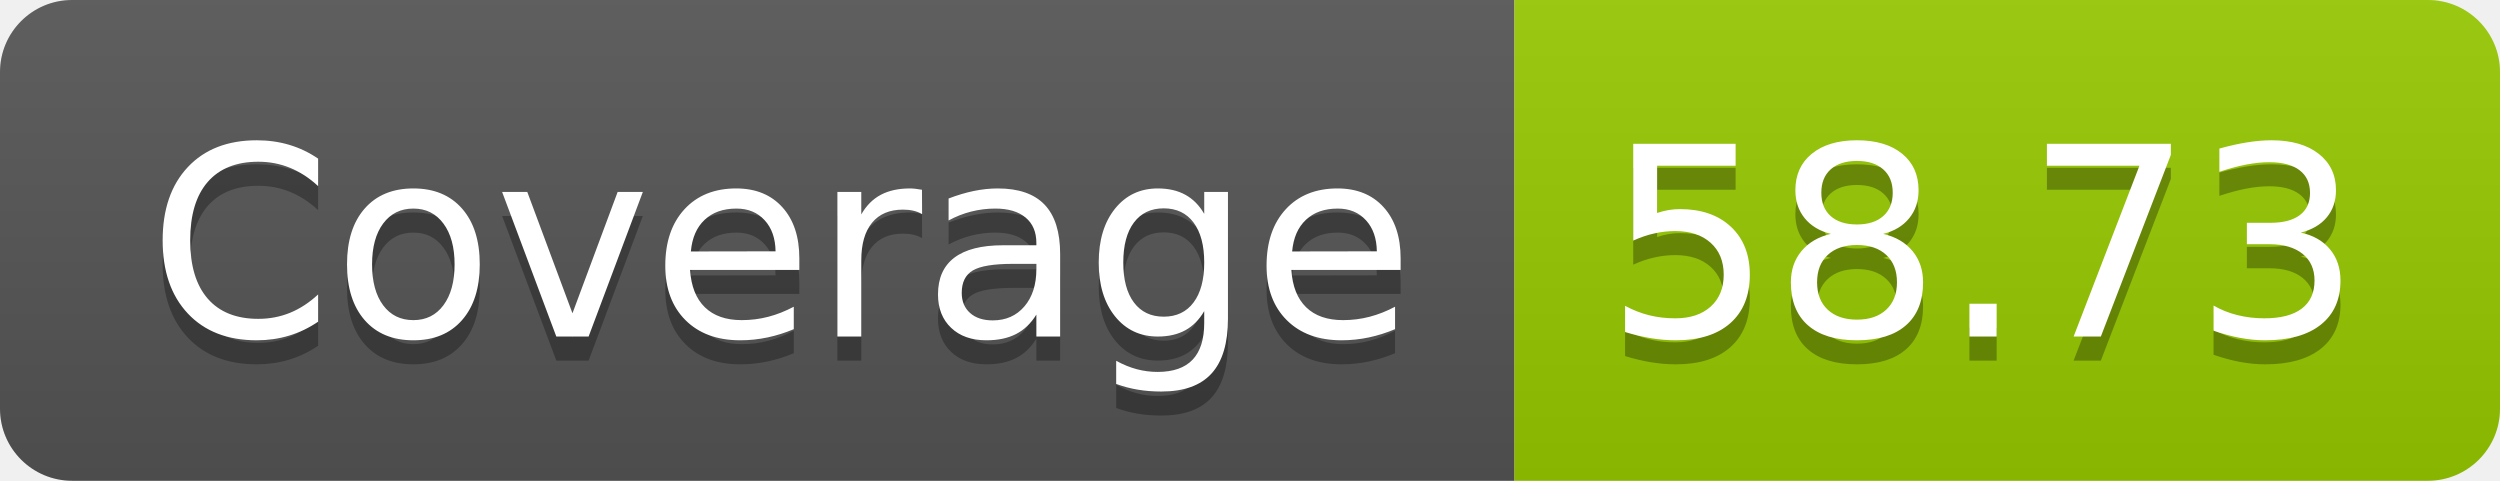
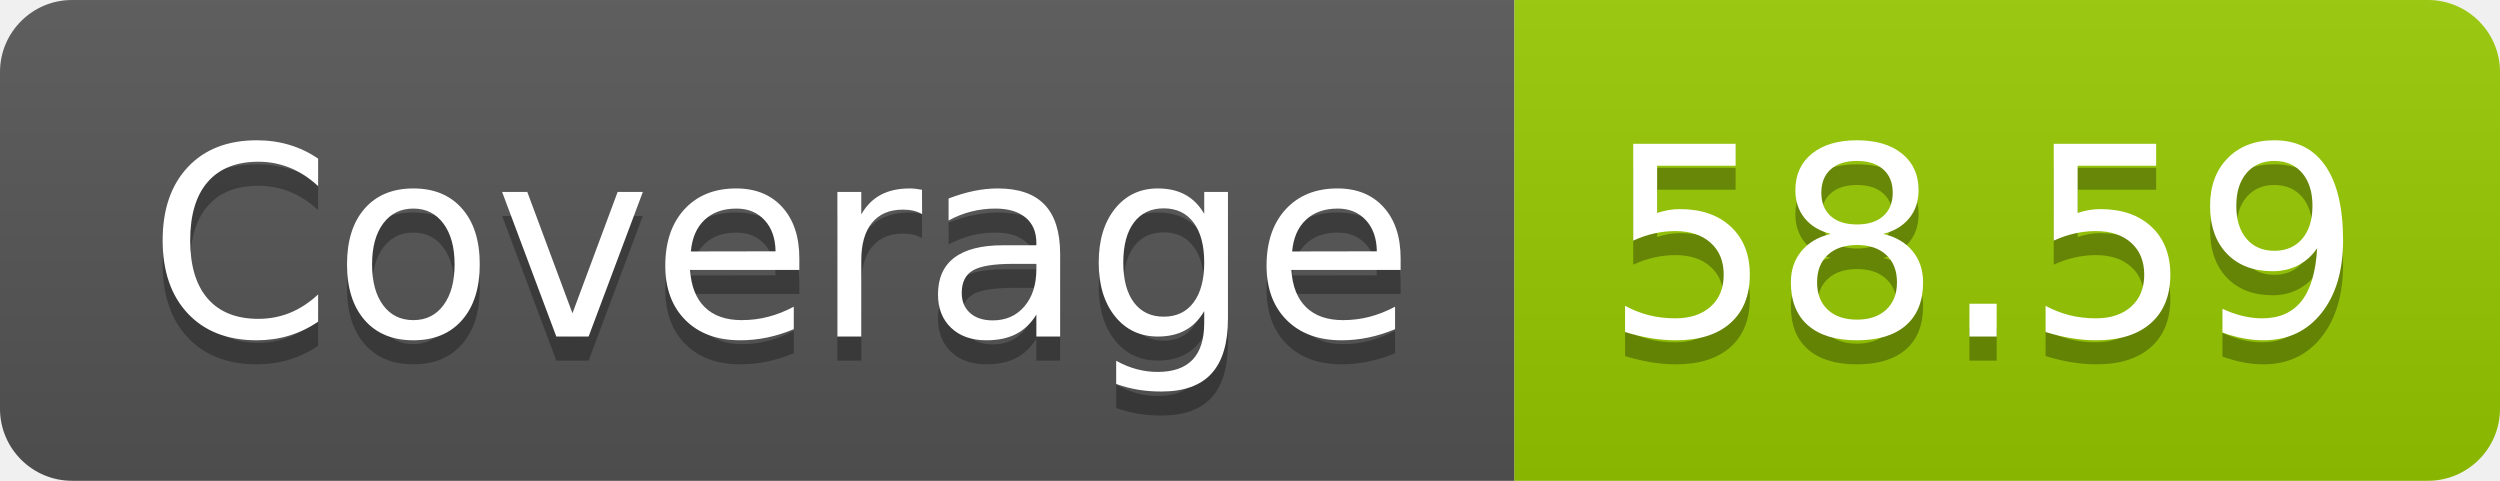
- <svg xmlns="http://www.w3.org/2000/svg" width="104" height="20" role="img" aria-label="Coverage: 58.73">
+ <svg xmlns="http://www.w3.org/2000/svg" width="104" height="20" role="img" aria-label="Coverage: 58.59">
  <linearGradient id="s" x2="0" y2="100%">
    <stop offset="0" stop-color="#bbb" stop-opacity=".1" />
    <stop offset="1" stop-opacity=".1" />
  </linearGradient>
  <clipPath id="r">
    <rect width="104" height="20" rx="3" fill="#fff" />
  </clipPath>
  <g clip-path="url(#r)">
    <rect width="63" height="20" fill="#555" />
    <rect x="63" width="41" height="20" fill="#97ca00" />
    <rect width="104" height="20" fill="url(#s)" />
  </g>
  <g fill="#fff" text-anchor="middle" font-family="Verdana,Geneva,DejaVu Sans,sans-serif" text-rendering="geometricPrecision" font-size="110">
    <text aria-hidden="true" x="325" y="150" fill="#010101" fill-opacity=".3" transform="scale(.1)" textLength="530">Coverage</text>
    <text x="325" y="140" transform="scale(.1)" fill="#fff" textLength="530">Coverage</text>
-     <text aria-hidden="true" x="825" y="150" fill="#010101" fill-opacity=".3" transform="scale(.1)" textLength="310">58.73</text>
-     <text x="825" y="140" transform="scale(.1)" fill="#fff" textLength="310">58.73</text>
+     <text aria-hidden="true" x="825" y="150" fill="#010101" fill-opacity=".3" transform="scale(.1)" textLength="310">58.59</text>
+     <text x="825" y="140" transform="scale(.1)" fill="#fff" textLength="310">58.59</text>
  </g>
</svg>
